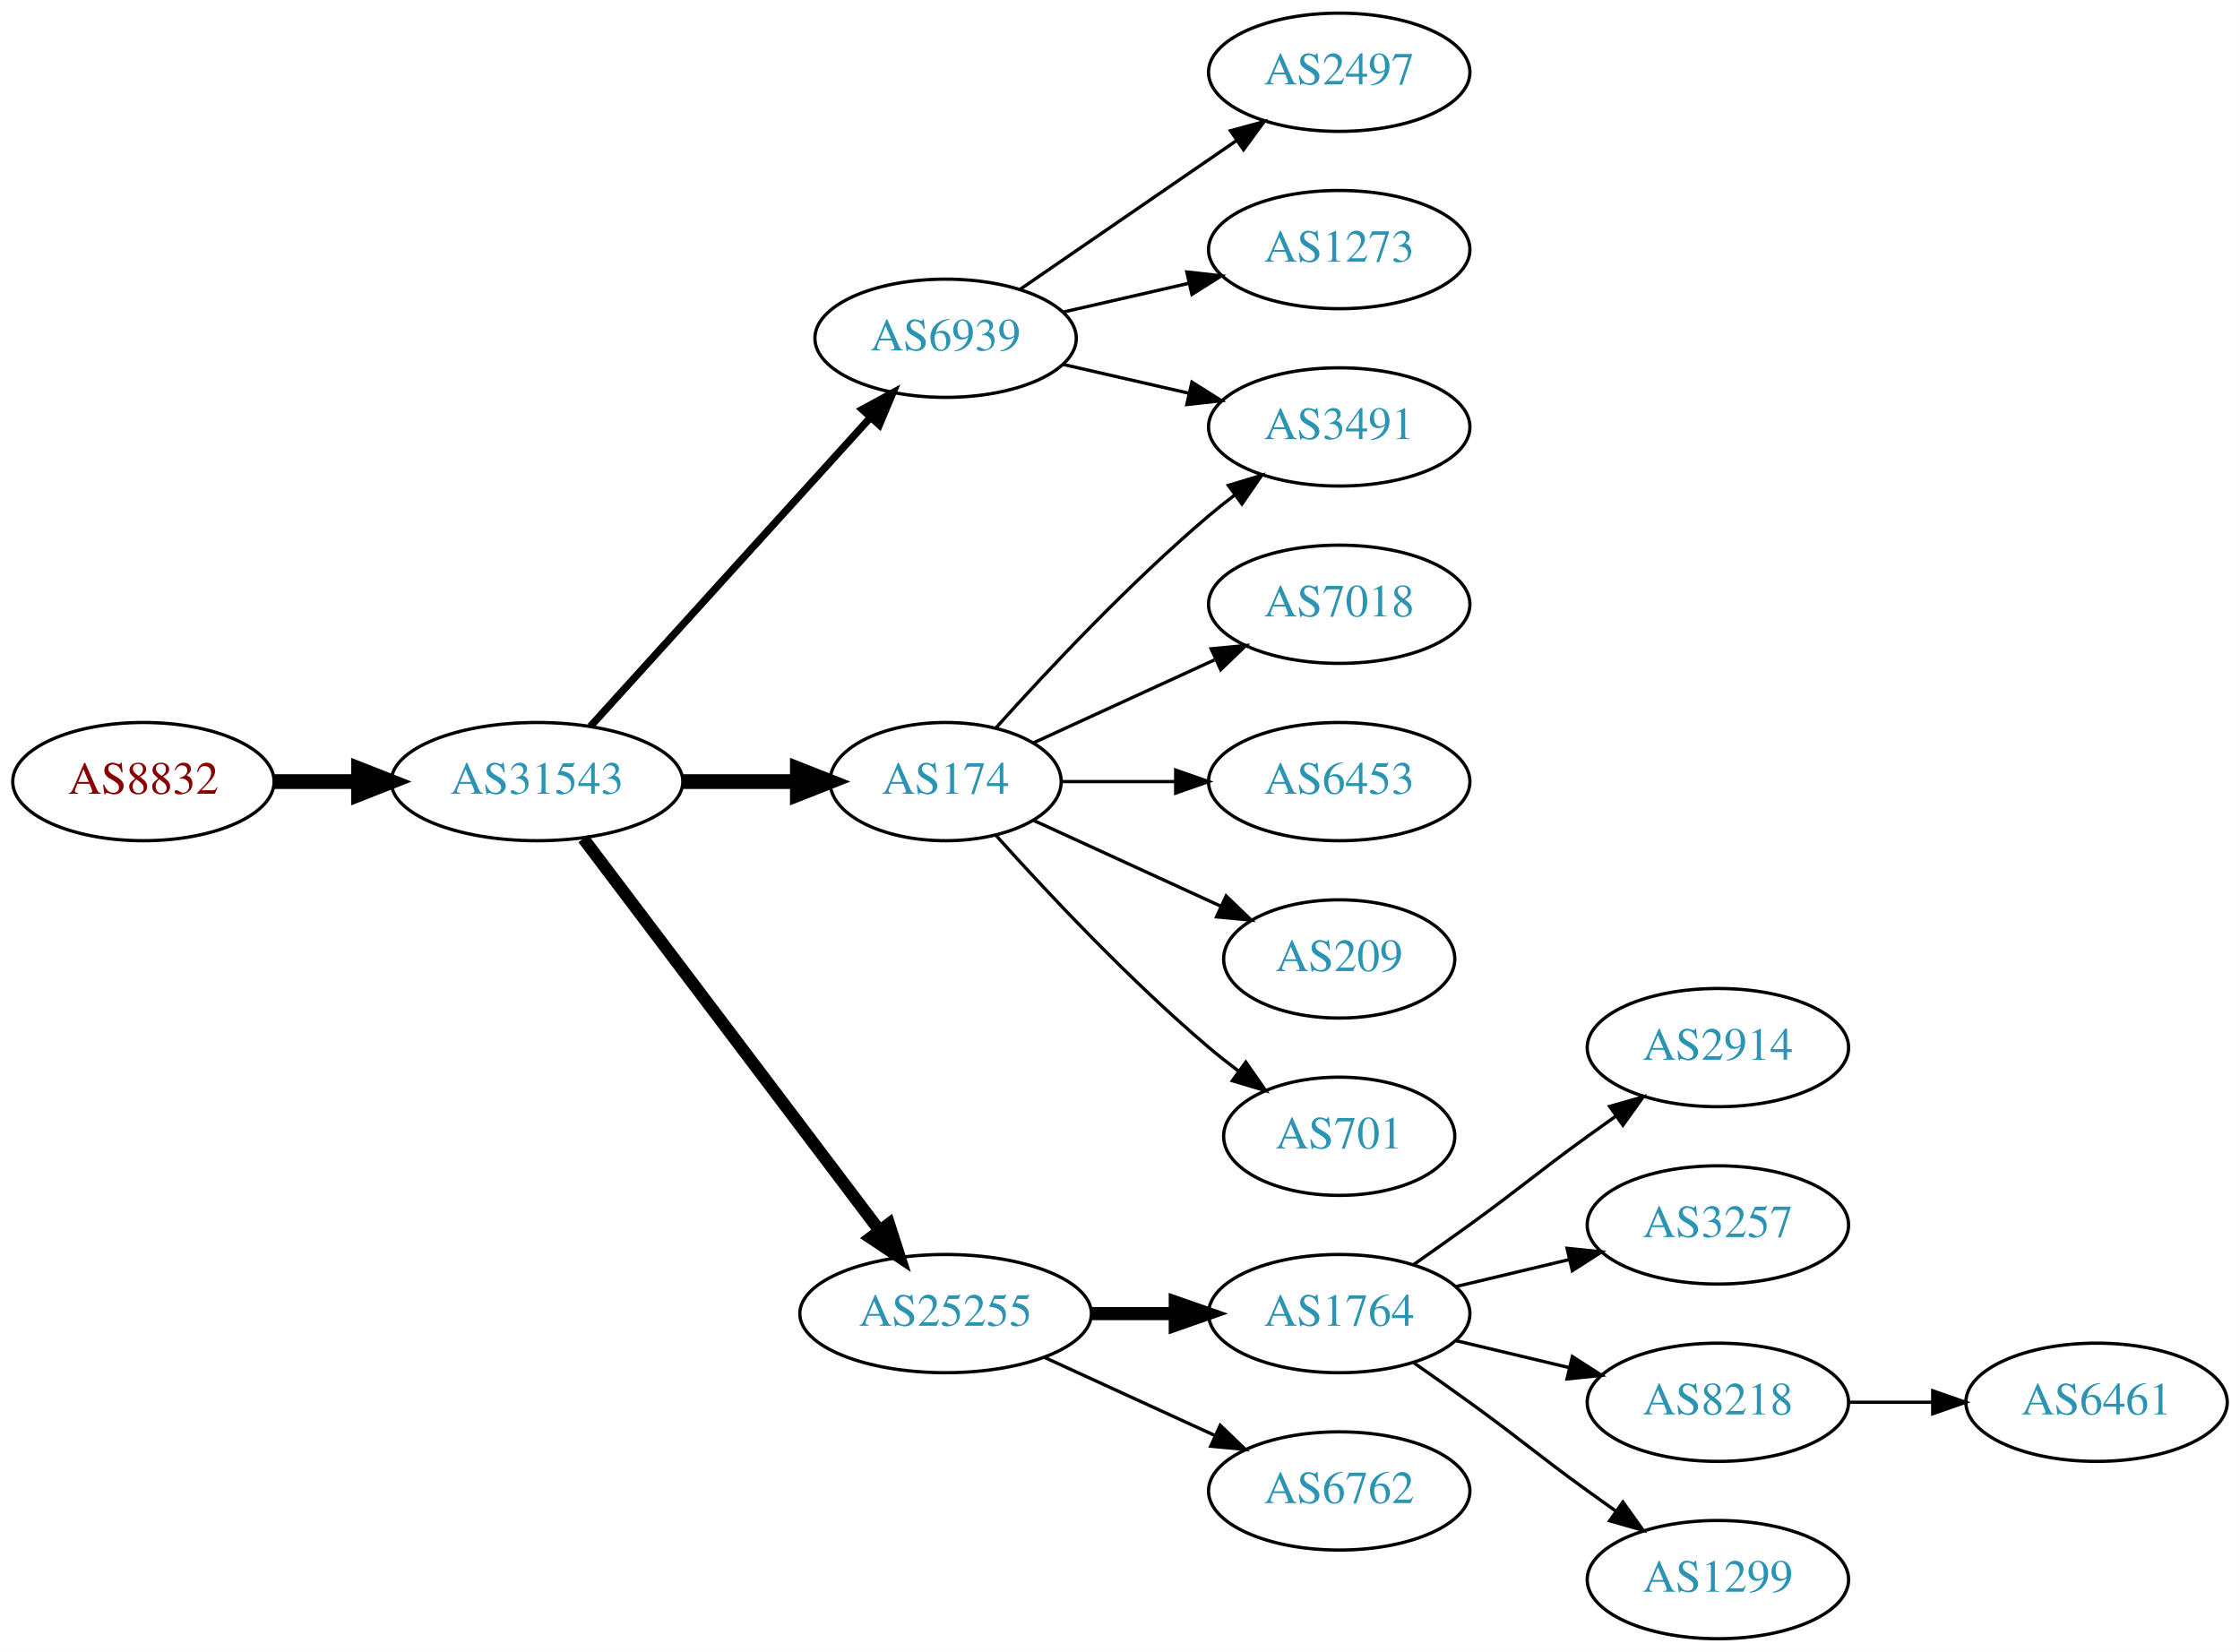
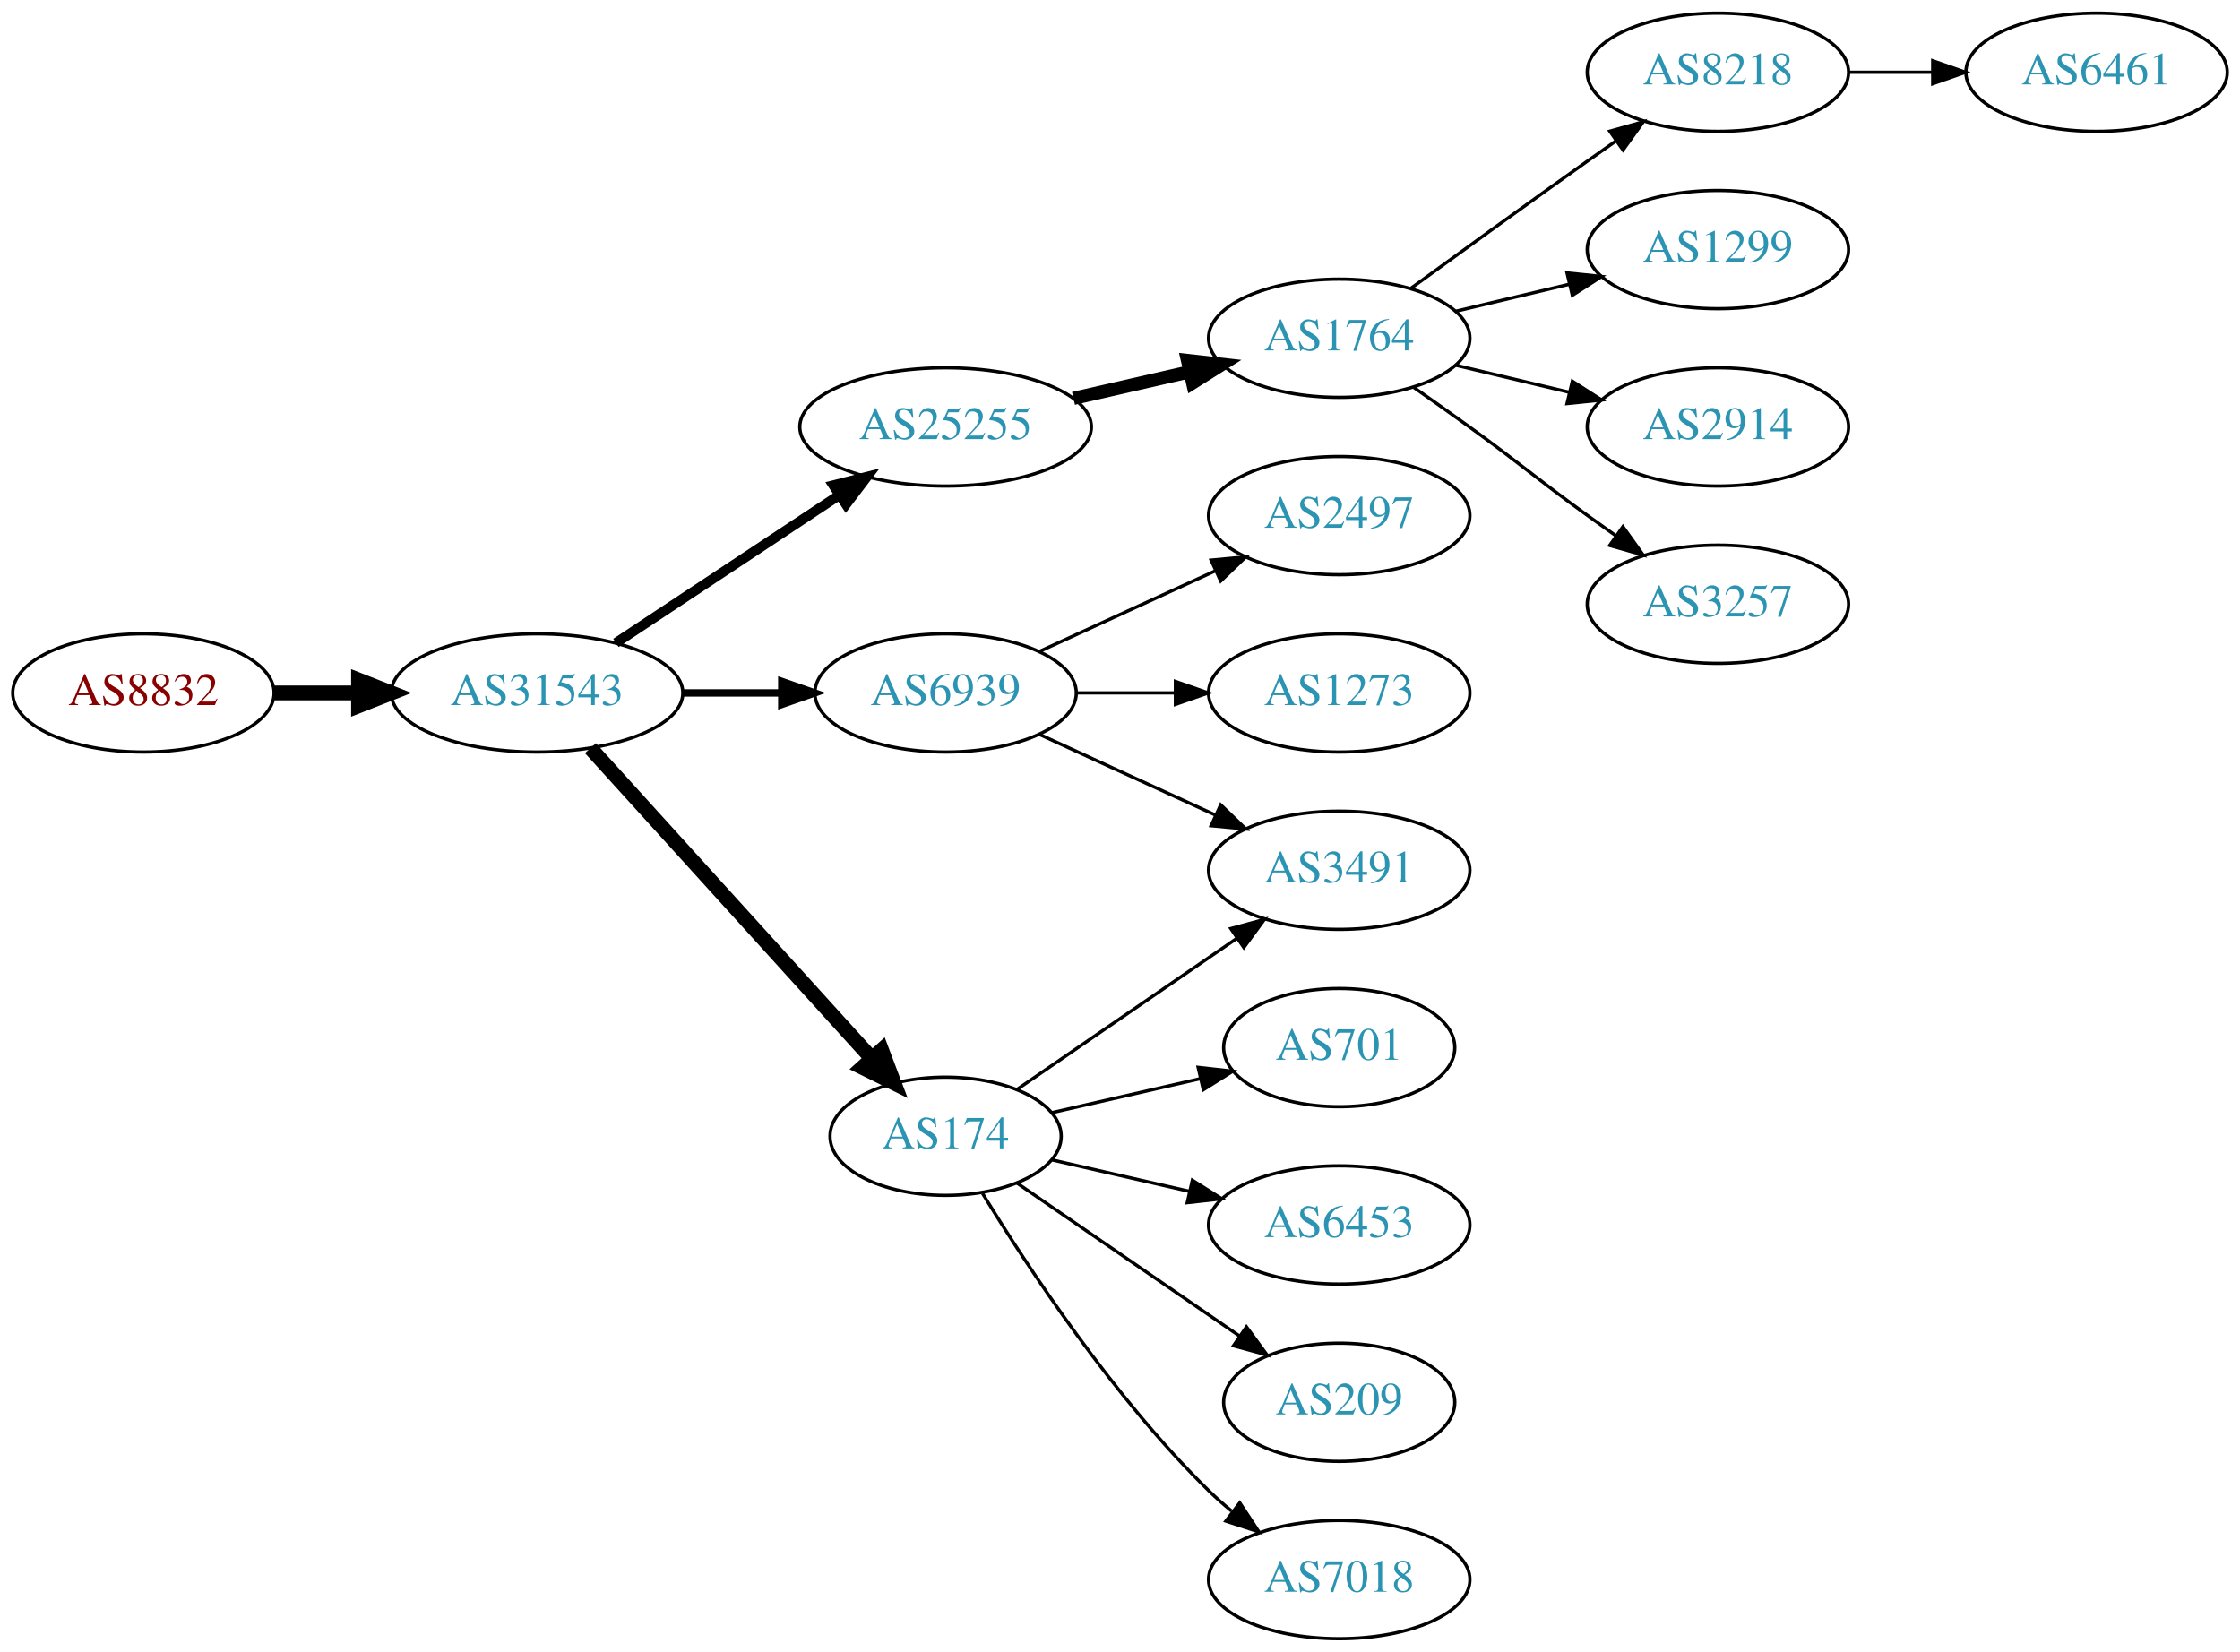
<svg xmlns="http://www.w3.org/2000/svg" xmlns:xlink="http://www.w3.org/1999/xlink" width="682pt" height="503pt" viewBox="0.00 0.00 681.96 503.00">
  <g id="graph0" class="graph" transform="scale(1 1) rotate(0) translate(4 499)">
    <polygon fill="white" stroke="none" points="-4,4 -4,-499 677.956,-499 677.956,4 -4,4" />
    <g id="node1" class="node">
      <g id="a_node1">
        <a xlink:href="/asn/8832" xlink:title="AS8832 ~ Netvoice Data Security GmbH [AT]">
-           <ellipse fill="#ffffff" stroke="black" cx="39.647" cy="-261" rx="39.794" ry="18" />
-           <text text-anchor="middle" x="39.647" y="-257.3" font-family="Times,serif" font-size="14.00" fill="#880000">AS8832</text>
+           <ellipse fill="#ffffff" stroke="black" cx="39.647" cy="-288" rx="39.794" ry="18" />
+           <text text-anchor="middle" x="39.647" y="-284.3" font-family="Times,serif" font-size="14.00" fill="#880000">AS8832</text>
        </a>
      </g>
    </g>
    <g id="node2" class="node">
      <g id="a_node2">
        <a xlink:href="/asn/31543" xlink:title="AS31543 ~ myNET gmbh [AT]">
-           <ellipse fill="#ffffff" stroke="black" cx="159.489" cy="-261" rx="44.393" ry="18" />
-           <text text-anchor="middle" x="159.489" y="-257.3" font-family="Times,serif" font-size="14.00" fill="#2c94b3">AS31543</text>
+           <ellipse fill="#ffffff" stroke="black" cx="159.489" cy="-288" rx="44.393" ry="18" />
+           <text text-anchor="middle" x="159.489" y="-284.3" font-family="Times,serif" font-size="14.00" fill="#2c94b3">AS31543</text>
        </a>
      </g>
    </g>
    <g id="edge1" class="edge">
-       <path fill="none" stroke="black" stroke-width="4.5" d="M79.559,-261C87.662,-261 96.337,-261 104.863,-261" />
-       <polygon fill="black" stroke="black" stroke-width="4.5" points="105.141,-264.938 115.141,-261 105.141,-257.063 105.141,-264.938" />
+       <path fill="none" stroke="black" stroke-width="4.5" d="M79.559,-288C87.662,-288 96.337,-288 104.863,-288" />
+       <polygon fill="black" stroke="black" stroke-width="4.5" points="105.141,-291.938 115.141,-288 105.141,-284.063 105.141,-291.938" />
    </g>
    <g id="node3" class="node">
      <g id="a_node3">
-         <a xlink:href="/asn/174" xlink:title="AS174 ~ Cogent Communications [US]">
-           <ellipse fill="#ffffff" stroke="black" cx="283.881" cy="-261" rx="35.194" ry="18" />
-           <text text-anchor="middle" x="283.881" y="-257.3" font-family="Times,serif" font-size="14.00" fill="#2c94b3">AS174</text>
+         <a xlink:href="/asn/25255" xlink:title="AS25255 ~ ==&gt; TELE2 AUSTRIA &lt;== [AT]">
+           <ellipse fill="#ffffff" stroke="black" cx="283.881" cy="-369" rx="44.393" ry="18" />
+           <text text-anchor="middle" x="283.881" y="-365.3" font-family="Times,serif" font-size="14.00" fill="#2c94b3">AS25255</text>
        </a>
      </g>
    </g>
    <g id="edge2" class="edge">
-       <path fill="none" stroke="black" stroke-width="4.5" d="M203.985,-261C215.242,-261 227.374,-261 238.668,-261" />
-       <polygon fill="black" stroke="black" stroke-width="4.5" points="238.755,-264.938 248.755,-261 238.755,-257.063 238.755,-264.938" />
+       <path fill="none" stroke="black" stroke-width="3" d="M183.51,-303.235C202.742,-315.963 230.349,-334.234 251.587,-348.289" />
+       <polygon fill="black" stroke="black" stroke-width="3" points="249.693,-351.233 259.963,-353.833 253.556,-345.395 249.693,-351.233" />
    </g>
    <g id="node4" class="node">
      <g id="a_node4">
-         <a xlink:href="/asn/25255" xlink:title="AS25255 ~ ==&gt; TELE2 AUSTRIA &lt;== [AT]">
-           <ellipse fill="#ffffff" stroke="black" cx="283.881" cy="-99" rx="44.393" ry="18" />
-           <text text-anchor="middle" x="283.881" y="-95.3" font-family="Times,serif" font-size="14.00" fill="#2c94b3">AS25255</text>
+         <a xlink:href="/asn/6939" xlink:title="AS6939 ~ Hurricane Electric LLC [US]">
+           <ellipse fill="#ffffff" stroke="black" cx="283.881" cy="-288" rx="39.794" ry="18" />
+           <text text-anchor="middle" x="283.881" y="-284.3" font-family="Times,serif" font-size="14.00" fill="#2c94b3">AS6939</text>
        </a>
      </g>
    </g>
    <g id="edge3" class="edge">
-       <path fill="none" stroke="black" stroke-width="3.75" d="M173.587,-243.663C195.212,-215.04 238.483,-157.767 263.605,-124.514" />
-       <polygon fill="black" stroke="black" stroke-width="3.75" points="266.642,-126.301 269.877,-116.212 261.057,-122.081 266.642,-126.301" />
+       <path fill="none" stroke="black" stroke-width="2.25" d="M203.985,-288C213.674,-288 224.01,-288 233.903,-288" />
+       <polygon fill="black" stroke="black" stroke-width="2.25" points="234.006,-291.5 244.006,-288 234.006,-284.5 234.006,-291.5" />
    </g>
    <g id="node5" class="node">
      <g id="a_node5">
-         <a xlink:href="/asn/6939" xlink:title="AS6939 ~ Hurricane Electric LLC [US]">
-           <ellipse fill="#ffffff" stroke="black" cx="283.881" cy="-396" rx="39.794" ry="18" />
-           <text text-anchor="middle" x="283.881" y="-392.3" font-family="Times,serif" font-size="14.00" fill="#2c94b3">AS6939</text>
+         <a xlink:href="/asn/174" xlink:title="AS174 ~ Cogent Communications [US]">
+           <ellipse fill="#ffffff" stroke="black" cx="283.881" cy="-153" rx="35.194" ry="18" />
+           <text text-anchor="middle" x="283.881" y="-149.3" font-family="Times,serif" font-size="14.00" fill="#2c94b3">AS174</text>
        </a>
      </g>
    </g>
    <g id="edge4" class="edge">
-       <path fill="none" stroke="black" stroke-width="2.25" d="M175.743,-277.825C197.206,-301.499 236.437,-344.771 261.004,-371.87" />
-       <polygon fill="black" stroke="black" stroke-width="2.25" points="258.51,-374.329 267.82,-379.387 263.696,-369.628 258.51,-374.329" />
+       <path fill="none" stroke="black" stroke-width="4.5" d="M175.743,-271.175C197.322,-247.372 236.864,-203.758 261.404,-176.69" />
+       <polygon fill="black" stroke="black" stroke-width="4.5" points="264.401,-179.246 268.201,-169.193 258.567,-173.957 264.401,-179.246" />
    </g>
    <g id="node6" class="node">
      <g id="a_node6">
+         <a xlink:href="/asn/1764" xlink:title="AS1764 ~ NEXTLAYER-AS [AT]">
+           <ellipse fill="#ffffff" stroke="black" cx="403.724" cy="-396" rx="39.794" ry="18" />
+           <text text-anchor="middle" x="403.724" y="-392.3" font-family="Times,serif" font-size="14.00" fill="#2c94b3">AS1764</text>
+         </a>
+       </g>
+     </g>
+     <g id="edge5" class="edge">
+       <path fill="none" stroke="black" stroke-width="4" d="M322.816,-377.692C334.057,-380.267 346.469,-383.111 358.092,-385.774" />
+       <polygon fill="black" stroke="black" stroke-width="4" points="357.525,-389.235 368.054,-388.057 359.088,-382.412 357.525,-389.235" />
+     </g>
+     <g id="node12" class="node">
+       <g id="a_node12">
+         <a xlink:href="/asn/2497" xlink:title="AS2497 ~ Internet Initiative Japan Inc. [JP]">
+           <ellipse fill="#ffffff" stroke="black" cx="403.724" cy="-342" rx="39.794" ry="18" />
+           <text text-anchor="middle" x="403.724" y="-338.3" font-family="Times,serif" font-size="14.00" fill="#2c94b3">AS2497</text>
+         </a>
+       </g>
+     </g>
+     <g id="edge11" class="edge">
+       <path fill="none" stroke="black" d="M312.51,-300.661C328.467,-307.973 348.738,-317.261 366.02,-325.181" />
+       <polygon fill="black" stroke="black" points="364.719,-328.435 375.268,-329.419 367.635,-322.071 364.719,-328.435" />
+     </g>
+     <g id="node13" class="node">
+       <g id="a_node13">
+         <a xlink:href="/asn/3491" xlink:title="AS3491 ~ PCCW Global, Inc. [US]">
+           <ellipse fill="#ffffff" stroke="black" cx="403.724" cy="-234" rx="39.794" ry="18" />
+           <text text-anchor="middle" x="403.724" y="-230.3" font-family="Times,serif" font-size="14.00" fill="#2c94b3">AS3491</text>
+         </a>
+       </g>
+     </g>
+     <g id="edge12" class="edge">
+       <path fill="none" stroke="black" d="M312.51,-275.339C328.467,-268.027 348.738,-258.739 366.02,-250.819" />
+       <polygon fill="black" stroke="black" points="367.635,-253.929 375.268,-246.581 364.719,-247.565 367.635,-253.929" />
+     </g>
+     <g id="node14" class="node">
+       <g id="a_node14">
+         <a xlink:href="/asn/1273" xlink:title="AS1273 ~ Vodafone Group PLC [EU]">
+           <ellipse fill="#ffffff" stroke="black" cx="403.724" cy="-288" rx="39.794" ry="18" />
+           <text text-anchor="middle" x="403.724" y="-284.3" font-family="Times,serif" font-size="14.00" fill="#2c94b3">AS1273</text>
+         </a>
+       </g>
+     </g>
+     <g id="edge13" class="edge">
+       <path fill="none" stroke="black" d="M323.794,-288C333.347,-288 343.697,-288 353.659,-288" />
+       <polygon fill="black" stroke="black" points="353.852,-291.5 363.852,-288 353.852,-284.5 353.852,-291.5" />
+     </g>
+     <g id="edge18" class="edge">
+       <path fill="none" stroke="black" d="M305.678,-167.295C324.261,-180.068 351.712,-198.937 372.68,-213.349" />
+       <polygon fill="black" stroke="black" points="370.714,-216.245 380.938,-219.025 374.68,-210.476 370.714,-216.245" />
+     </g>
+     <g id="node15" class="node">
+       <g id="a_node15">
+         <a xlink:href="/asn/701" xlink:title="AS701 ~ UUNET [US]">
+           <ellipse fill="#ffffff" stroke="black" cx="403.724" cy="-180" rx="35.194" ry="18" />
+           <text text-anchor="middle" x="403.724" y="-176.3" font-family="Times,serif" font-size="14.00" fill="#2c94b3">AS701</text>
+         </a>
+       </g>
+     </g>
+     <g id="edge14" class="edge">
+       <path fill="none" stroke="black" d="M316.151,-160.165C330.002,-163.338 346.488,-167.115 361.34,-170.518" />
+       <polygon fill="black" stroke="black" points="360.778,-173.98 371.307,-172.802 362.342,-167.157 360.778,-173.98" />
+     </g>
+     <g id="node16" class="node">
+       <g id="a_node16">
+         <a xlink:href="/asn/6453" xlink:title="AS6453 ~ TATA COMMUNICATIONS (AMERICA) INC [US]">
+           <ellipse fill="#ffffff" stroke="black" cx="403.724" cy="-126" rx="39.794" ry="18" />
+           <text text-anchor="middle" x="403.724" y="-122.3" font-family="Times,serif" font-size="14.00" fill="#2c94b3">AS6453</text>
+         </a>
+       </g>
+     </g>
+     <g id="edge15" class="edge">
+       <path fill="none" stroke="black" d="M316.151,-145.835C328.991,-142.894 344.095,-139.433 358.063,-136.233" />
+       <polygon fill="black" stroke="black" points="359.018,-139.605 367.983,-133.96 357.454,-132.781 359.018,-139.605" />
+     </g>
+     <g id="node17" class="node">
+       <g id="a_node17">
+         <a xlink:href="/asn/209" xlink:title="AS209 ~ CenturyLink Communications, LLC [US]">
+           <ellipse fill="#ffffff" stroke="black" cx="403.724" cy="-72" rx="35.194" ry="18" />
+           <text text-anchor="middle" x="403.724" y="-68.3" font-family="Times,serif" font-size="14.00" fill="#2c94b3">AS209</text>
+         </a>
+       </g>
+     </g>
+     <g id="edge16" class="edge">
+       <path fill="none" stroke="black" d="M305.678,-138.705C324.494,-125.772 352.4,-106.591 373.464,-92.112" />
+       <polygon fill="black" stroke="black" points="375.48,-94.973 381.739,-86.424 371.515,-89.204 375.48,-94.973" />
+     </g>
+     <g id="node18" class="node">
+       <g id="a_node18">
        <a xlink:href="/asn/7018" xlink:title="AS7018 ~ AT&amp;T Services, Inc. [US]">
-           <ellipse fill="#ffffff" stroke="black" cx="403.724" cy="-315" rx="39.794" ry="18" />
-           <text text-anchor="middle" x="403.724" y="-311.3" font-family="Times,serif" font-size="14.00" fill="#2c94b3">AS7018</text>
-         </a>
-       </g>
-     </g>
-     <g id="edge5" class="edge">
-       <path fill="none" stroke="black" d="M310.742,-272.851C326.863,-280.238 347.865,-289.862 365.73,-298.048" />
-       <polygon fill="black" stroke="black" points="364.733,-301.441 375.282,-302.425 367.649,-295.077 364.733,-301.441" />
+           <ellipse fill="#ffffff" stroke="black" cx="403.724" cy="-18" rx="39.794" ry="18" />
+           <text text-anchor="middle" x="403.724" y="-14.3" font-family="Times,serif" font-size="14.00" fill="#2c94b3">AS7018</text>
+         </a>
+       </g>
+     </g>
+     <g id="edge17" class="edge">
+       <path fill="none" stroke="black" d="M295.147,-135.56C308.955,-113.009 335.144,-73.278 364.077,-45 366.217,-42.908 368.535,-40.863 370.934,-38.895" />
+       <polygon fill="black" stroke="black" points="373.445,-41.382 379.276,-32.536 369.201,-35.815 373.445,-41.382" />
    </g>
    <g id="node7" class="node">
      <g id="a_node7">
-         <a xlink:href="/asn/3491" xlink:title="AS3491 ~ PCCW Global, Inc. [US]">
-           <ellipse fill="#ffffff" stroke="black" cx="403.724" cy="-369" rx="39.794" ry="18" />
-           <text text-anchor="middle" x="403.724" y="-365.3" font-family="Times,serif" font-size="14.00" fill="#2c94b3">AS3491</text>
+         <a xlink:href="/asn/8218" xlink:title="AS8218 ~ legacy Neotelecoms [FR]">
+           <ellipse fill="#ffffff" stroke="black" cx="519.017" cy="-477" rx="39.794" ry="18" />
+           <text text-anchor="middle" x="519.017" y="-473.3" font-family="Times,serif" font-size="14.00" fill="#2c94b3">AS8218</text>
        </a>
      </g>
    </g>
    <g id="edge6" class="edge">
-       <path fill="none" stroke="black" d="M299.243,-277.409C314.516,-294.432 339.775,-321.396 364.077,-342 366.574,-344.117 369.235,-346.232 371.946,-348.293" />
-       <polygon fill="black" stroke="black" points="369.983,-351.194 380.123,-354.266 374.112,-345.541 369.983,-351.194" />
+       <path fill="none" stroke="black" d="M425.572,-411.222C440.506,-422.091 461.12,-437.025 479.37,-450 482.191,-452.005 485.134,-454.085 488.082,-456.159" />
+       <polygon fill="black" stroke="black" points="486.109,-459.05 496.306,-461.926 490.128,-453.319 486.109,-459.05" />
    </g>
    <g id="node8" class="node">
      <g id="a_node8">
-         <a xlink:href="/asn/6453" xlink:title="AS6453 ~ TATA COMMUNICATIONS (AMERICA) INC [US]">
-           <ellipse fill="#ffffff" stroke="black" cx="403.724" cy="-261" rx="39.794" ry="18" />
-           <text text-anchor="middle" x="403.724" y="-257.3" font-family="Times,serif" font-size="14.00" fill="#2c94b3">AS6453</text>
+         <a xlink:href="/asn/1299" xlink:title="AS1299 ~ Telia Carrier [EU]">
+           <ellipse fill="#ffffff" stroke="black" cx="519.017" cy="-423" rx="39.794" ry="18" />
+           <text text-anchor="middle" x="519.017" y="-419.3" font-family="Times,serif" font-size="14.00" fill="#2c94b3">AS1299</text>
        </a>
      </g>
    </g>
    <g id="edge7" class="edge">
-       <path fill="none" stroke="black" d="M319.283,-261C330.107,-261 342.275,-261 353.901,-261" />
-       <polygon fill="black" stroke="black" points="353.932,-264.5 363.932,-261 353.932,-257.5 353.932,-264.5" />
+       <path fill="none" stroke="black" d="M439.331,-404.248C450.202,-406.838 462.357,-409.735 473.799,-412.462" />
+       <polygon fill="black" stroke="black" points="473.082,-415.889 483.621,-414.803 474.705,-409.08 473.082,-415.889" />
    </g>
    <g id="node9" class="node">
      <g id="a_node9">
-         <a xlink:href="/asn/209" xlink:title="AS209 ~ CenturyLink Communications, LLC [US]">
-           <ellipse fill="#ffffff" stroke="black" cx="403.724" cy="-207" rx="35.194" ry="18" />
-           <text text-anchor="middle" x="403.724" y="-203.3" font-family="Times,serif" font-size="14.00" fill="#2c94b3">AS209</text>
+         <a xlink:href="/asn/2914" xlink:title="AS2914 ~ NTT America, Inc. [US]">
+           <ellipse fill="#ffffff" stroke="black" cx="519.017" cy="-369" rx="39.794" ry="18" />
+           <text text-anchor="middle" x="519.017" y="-365.3" font-family="Times,serif" font-size="14.00" fill="#2c94b3">AS2914</text>
        </a>
      </g>
    </g>
    <g id="edge8" class="edge">
-       <path fill="none" stroke="black" d="M310.742,-249.149C327.474,-241.482 349.464,-231.406 367.747,-223.028" />
-       <polygon fill="black" stroke="black" points="369.29,-226.171 376.923,-218.823 366.374,-219.807 369.29,-226.171" />
+       <path fill="none" stroke="black" d="M439.331,-387.752C450.202,-385.162 462.357,-382.265 473.799,-379.538" />
+       <polygon fill="black" stroke="black" points="474.705,-382.92 483.621,-377.197 473.082,-376.111 474.705,-382.92" />
    </g>
    <g id="node10" class="node">
      <g id="a_node10">
-         <a xlink:href="/asn/701" xlink:title="AS701 ~ UUNET [US]">
-           <ellipse fill="#ffffff" stroke="black" cx="403.724" cy="-153" rx="35.194" ry="18" />
-           <text text-anchor="middle" x="403.724" y="-149.3" font-family="Times,serif" font-size="14.00" fill="#2c94b3">AS701</text>
+         <a xlink:href="/asn/3257" xlink:title="AS3257 ~ GTT [DE]">
+           <ellipse fill="#ffffff" stroke="black" cx="519.017" cy="-315" rx="39.794" ry="18" />
+           <text text-anchor="middle" x="519.017" y="-311.3" font-family="Times,serif" font-size="14.00" fill="#2c94b3">AS3257</text>
        </a>
      </g>
    </g>
    <g id="edge9" class="edge">
-       <path fill="none" stroke="black" d="M299.243,-244.591C314.516,-227.568 339.775,-200.604 364.077,-180 366.93,-177.582 369.995,-175.167 373.106,-172.831" />
-       <polygon fill="black" stroke="black" points="375.279,-175.578 381.334,-166.884 371.179,-169.905 375.279,-175.578" />
+       <path fill="none" stroke="black" d="M426.481,-380.991C432.015,-377.121 437.934,-372.936 443.37,-369 459.57,-357.271 463.17,-353.729 479.37,-342 482.173,-339.971 485.105,-337.875 488.045,-335.79" />
+       <polygon fill="black" stroke="black" points="490.096,-338.627 496.26,-330.009 486.068,-332.903 490.096,-338.627" />
    </g>
    <g id="node11" class="node">
      <g id="a_node11">
-         <a xlink:href="/asn/1764" xlink:title="AS1764 ~ NEXTLAYER-AS [AT]">
-           <ellipse fill="#ffffff" stroke="black" cx="403.724" cy="-99" rx="39.794" ry="18" />
-           <text text-anchor="middle" x="403.724" y="-95.3" font-family="Times,serif" font-size="14.00" fill="#2c94b3">AS1764</text>
+         <a xlink:href="/asn/6461" xlink:title="AS6461 ~ Zayo Bandwidth [US]">
+           <ellipse fill="#ffffff" stroke="black" cx="634.31" cy="-477" rx="39.794" ry="18" />
+           <text text-anchor="middle" x="634.31" y="-473.3" font-family="Times,serif" font-size="14.00" fill="#2c94b3">AS6461</text>
        </a>
      </g>
    </g>
    <g id="edge10" class="edge">
-       <path fill="none" stroke="black" stroke-width="4" d="M328.092,-99C336.405,-99 345.168,-99 353.65,-99" />
-       <polygon fill="black" stroke="black" stroke-width="4" points="353.809,-102.5 363.809,-99 353.809,-95.5 353.809,-102.5" />
-     </g>
-     <g id="node12" class="node">
-       <g id="a_node12">
-         <a xlink:href="/asn/6762" xlink:title="AS6762 ~ TELECOM ITALIA SPARKLE S.p.A. [IT]">
-           <ellipse fill="#ffffff" stroke="black" cx="403.724" cy="-45" rx="39.794" ry="18" />
-           <text text-anchor="middle" x="403.724" y="-41.3" font-family="Times,serif" font-size="14.00" fill="#2c94b3">AS6762</text>
-         </a>
-       </g>
-     </g>
-     <g id="edge11" class="edge">
-       <path fill="none" stroke="black" d="M314.011,-85.652C329.622,-78.498 349.02,-69.609 365.692,-61.969" />
-       <polygon fill="black" stroke="black" points="367.511,-64.986 375.144,-57.638 364.595,-58.622 367.511,-64.986" />
-     </g>
-     <g id="edge16" class="edge">
-       <path fill="none" stroke="black" d="M319.6,-388.045C331.6,-385.296 345.221,-382.175 357.914,-379.267" />
-       <polygon fill="black" stroke="black" points="358.88,-382.636 367.845,-376.991 357.316,-375.813 358.88,-382.636" />
-     </g>
-     <g id="node17" class="node">
-       <g id="a_node17">
-         <a xlink:href="/asn/2497" xlink:title="AS2497 ~ Internet Initiative Japan Inc. [JP]">
-           <ellipse fill="#ffffff" stroke="black" cx="403.724" cy="-477" rx="39.794" ry="18" />
-           <text text-anchor="middle" x="403.724" y="-473.3" font-family="Times,serif" font-size="14.00" fill="#2c94b3">AS2497</text>
-         </a>
-       </g>
-     </g>
-     <g id="edge17" class="edge">
-       <path fill="none" stroke="black" d="M306.495,-410.857C324.984,-423.565 351.798,-441.995 372.427,-456.175" />
-       <polygon fill="black" stroke="black" points="370.624,-459.183 380.848,-461.963 374.589,-453.414 370.624,-459.183" />
-     </g>
-     <g id="node18" class="node">
-       <g id="a_node18">
-         <a xlink:href="/asn/1273" xlink:title="AS1273 ~ Vodafone Group PLC [EU]">
-           <ellipse fill="#ffffff" stroke="black" cx="403.724" cy="-423" rx="39.794" ry="18" />
-           <text text-anchor="middle" x="403.724" y="-419.3" font-family="Times,serif" font-size="14.00" fill="#2c94b3">AS1273</text>
-         </a>
-       </g>
-     </g>
-     <g id="edge18" class="edge">
-       <path fill="none" stroke="black" d="M319.6,-403.955C331.6,-406.704 345.221,-409.825 357.914,-412.733" />
-       <polygon fill="black" stroke="black" points="357.316,-416.187 367.845,-415.009 358.88,-409.364 357.316,-416.187" />
-     </g>
-     <g id="node13" class="node">
-       <g id="a_node13">
-         <a xlink:href="/asn/2914" xlink:title="AS2914 ~ NTT America, Inc. [US]">
-           <ellipse fill="#ffffff" stroke="black" cx="519.017" cy="-180" rx="39.794" ry="18" />
-           <text text-anchor="middle" x="519.017" y="-176.3" font-family="Times,serif" font-size="14.00" fill="#2c94b3">AS2914</text>
-         </a>
-       </g>
-     </g>
-     <g id="edge12" class="edge">
-       <path fill="none" stroke="black" d="M426.481,-114.009C432.015,-117.879 437.934,-122.064 443.37,-126 459.57,-137.729 463.17,-141.271 479.37,-153 482.173,-155.029 485.105,-157.125 488.045,-159.21" />
-       <polygon fill="black" stroke="black" points="486.068,-162.097 496.26,-164.991 490.096,-156.373 486.068,-162.097" />
-     </g>
-     <g id="node14" class="node">
-       <g id="a_node14">
-         <a xlink:href="/asn/3257" xlink:title="AS3257 ~ GTT [DE]">
-           <ellipse fill="#ffffff" stroke="black" cx="519.017" cy="-126" rx="39.794" ry="18" />
-           <text text-anchor="middle" x="519.017" y="-122.3" font-family="Times,serif" font-size="14.00" fill="#2c94b3">AS3257</text>
-         </a>
-       </g>
-     </g>
-     <g id="edge13" class="edge">
-       <path fill="none" stroke="black" d="M439.331,-107.248C450.202,-109.838 462.357,-112.735 473.799,-115.462" />
-       <polygon fill="black" stroke="black" points="473.082,-118.889 483.621,-117.803 474.705,-112.08 473.082,-118.889" />
-     </g>
-     <g id="node15" class="node">
-       <g id="a_node15">
-         <a xlink:href="/asn/8218" xlink:title="AS8218 ~ legacy Neotelecoms [FR]">
-           <ellipse fill="#ffffff" stroke="black" cx="519.017" cy="-72" rx="39.794" ry="18" />
-           <text text-anchor="middle" x="519.017" y="-68.3" font-family="Times,serif" font-size="14.00" fill="#2c94b3">AS8218</text>
-         </a>
-       </g>
-     </g>
-     <g id="edge14" class="edge">
-       <path fill="none" stroke="black" d="M439.331,-90.752C450.202,-88.162 462.357,-85.265 473.799,-82.538" />
-       <polygon fill="black" stroke="black" points="474.705,-85.92 483.621,-80.197 473.082,-79.111 474.705,-85.92" />
-     </g>
-     <g id="node16" class="node">
-       <g id="a_node16">
-         <a xlink:href="/asn/1299" xlink:title="AS1299 ~ Telia Carrier [EU]">
-           <ellipse fill="#ffffff" stroke="black" cx="519.017" cy="-18" rx="39.794" ry="18" />
-           <text text-anchor="middle" x="519.017" y="-14.3" font-family="Times,serif" font-size="14.00" fill="#2c94b3">AS1299</text>
-         </a>
-       </g>
-     </g>
-     <g id="edge15" class="edge">
-       <path fill="none" stroke="black" d="M426.481,-83.991C432.015,-80.121 437.934,-75.936 443.37,-72 459.57,-60.271 463.17,-56.729 479.37,-45 482.173,-42.971 485.105,-40.875 488.045,-38.791" />
-       <polygon fill="black" stroke="black" points="490.096,-41.627 496.26,-33.009 486.068,-35.903 490.096,-41.627" />
-     </g>
-     <g id="node19" class="node">
-       <g id="a_node19">
-         <a xlink:href="/asn/6461" xlink:title="AS6461 ~ Zayo Bandwidth [US]">
-           <ellipse fill="#ffffff" stroke="black" cx="634.31" cy="-72" rx="39.794" ry="18" />
-           <text text-anchor="middle" x="634.31" y="-68.3" font-family="Times,serif" font-size="14.00" fill="#2c94b3">AS6461</text>
-         </a>
-       </g>
-     </g>
-     <g id="edge19" class="edge">
-       <path fill="none" stroke="black" d="M558.689,-72C566.892,-72 575.656,-72 584.188,-72" />
-       <polygon fill="black" stroke="black" points="584.427,-75.5 594.427,-72 584.427,-68.5 584.427,-75.5" />
+       <path fill="none" stroke="black" d="M558.689,-477C566.892,-477 575.656,-477 584.188,-477" />
+       <polygon fill="black" stroke="black" points="584.427,-480.5 594.427,-477 584.427,-473.5 584.427,-480.5" />
    </g>
  </g>
</svg>
